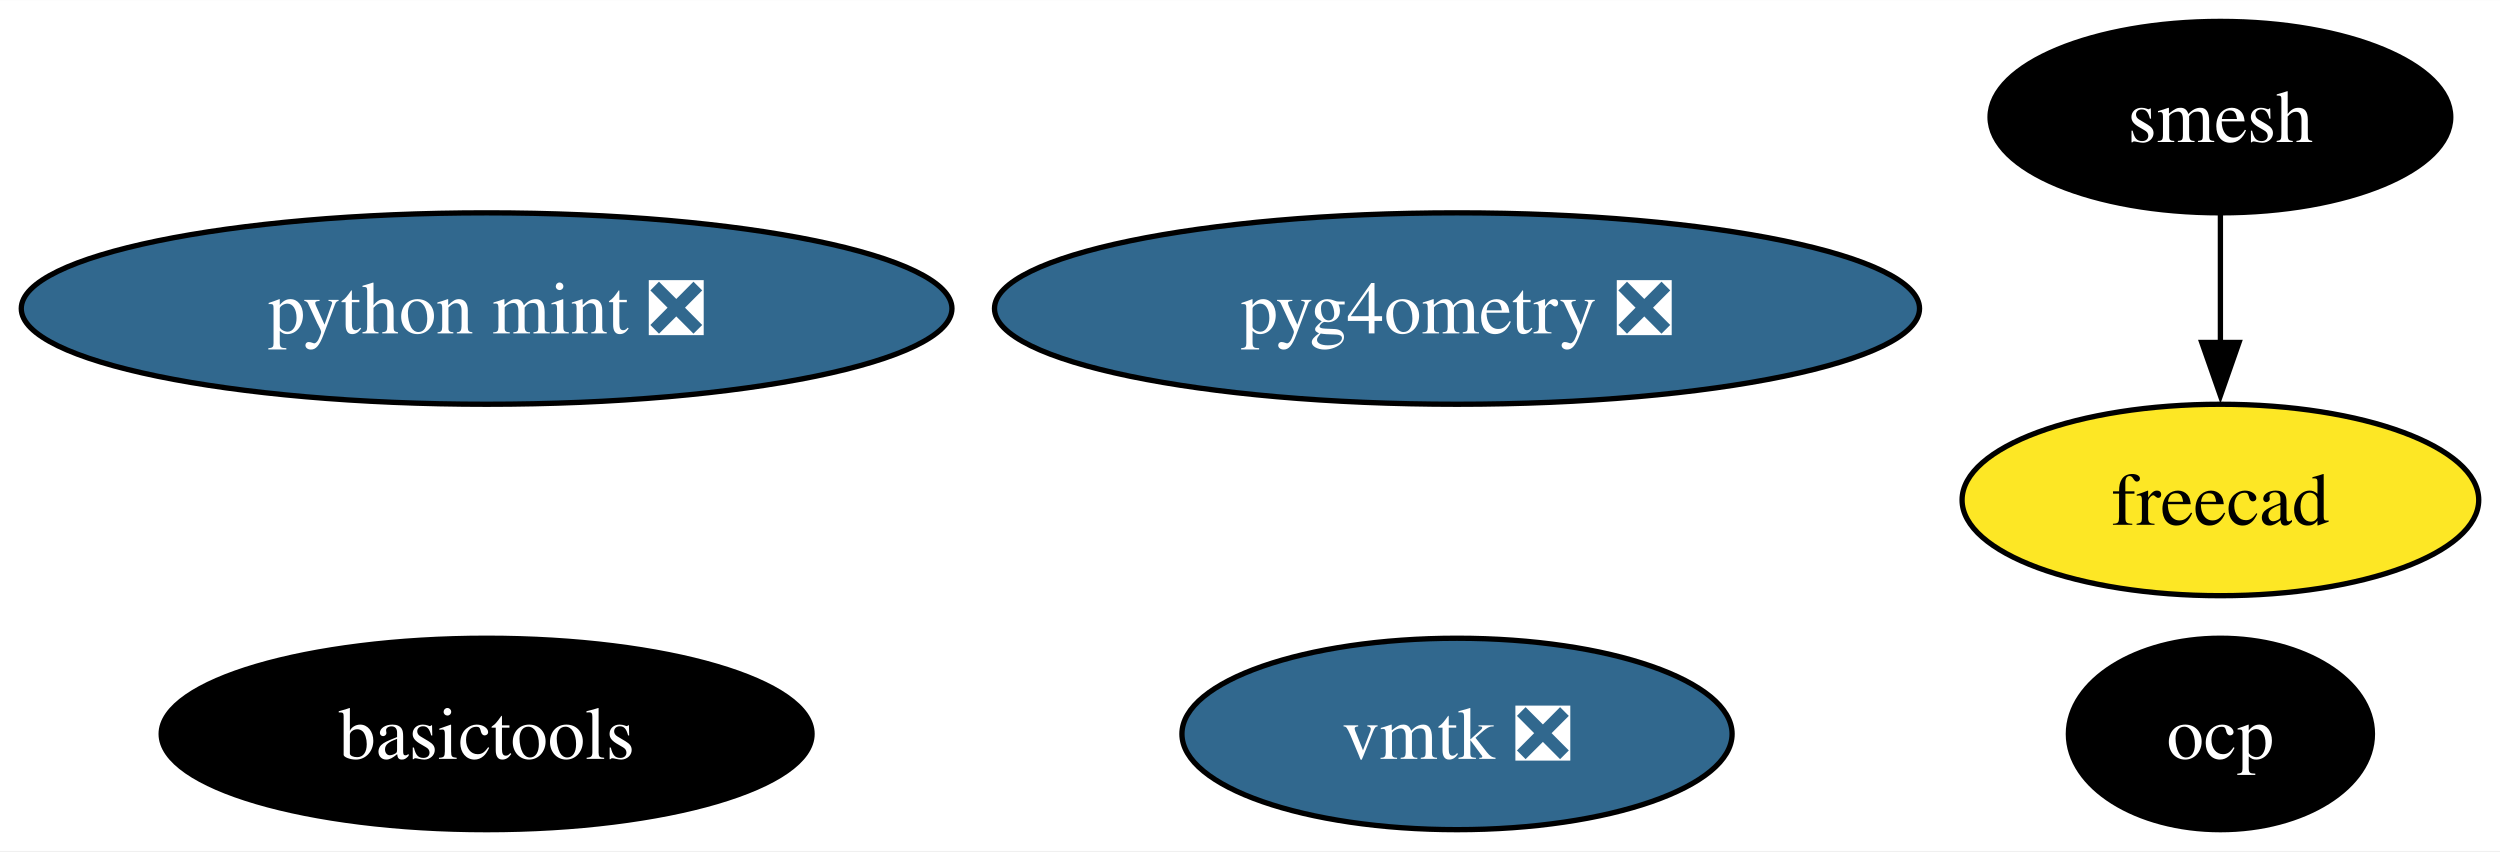
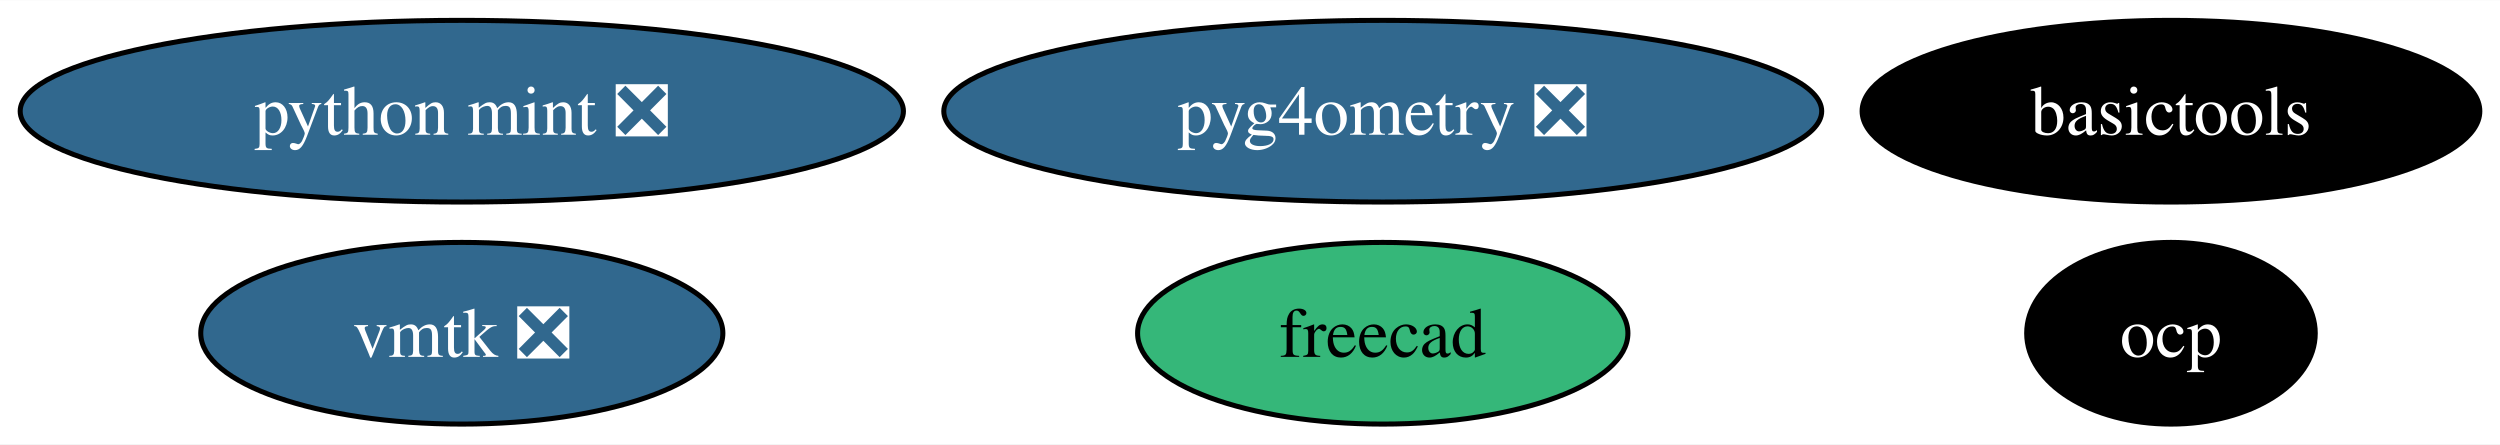
- <svg xmlns="http://www.w3.org/2000/svg" xmlns:xlink="http://www.w3.org/1999/xlink" width="470pt" height="160pt" viewBox="0.00 0.00 470.14 160.00">
-   <g id="graph0" class="graph" transform="scale(1 1) rotate(0) translate(4 156)">
-     <polygon fill="white" stroke="none" points="-4,4 -4,-156 466.14,-156 466.14,4 -4,4" />
+ <svg xmlns="http://www.w3.org/2000/svg" xmlns:xlink="http://www.w3.org/1999/xlink" width="495pt" height="88pt" viewBox="0.00 0.00 495.39 88.00">
+   <g id="graph0" class="graph" transform="scale(1 1) rotate(0) translate(4 84)">
+     <polygon fill="white" stroke="none" points="-4,4 -4,-84 491.39,-84 491.39,4 -4,4" />
    <g id="node1" class="node">
      <g id="a_node1">
-         <a xlink:href="https://github.com/conda-forge/smesh-feedstock" xlink:title="smesh">
-           <ellipse fill="#000000" stroke="black" cx="413.56" cy="-134" rx="43.32" ry="18" />
-           <text text-anchor="middle" x="413.56" y="-129.32" font-family="Times,serif" font-size="14.00" fill="white">smesh</text>
+         <a xlink:href="https://github.com/conda-forge/freecad-feedstock" xlink:title="freecad">
+           <ellipse fill="#35b779" stroke="black" cx="270" cy="-18" rx="48.58" ry="18" />
+           <text text-anchor="middle" x="270" y="-13.32" font-family="Times,serif" font-size="14.00">freecad</text>
        </a>
      </g>
    </g>
    <g id="node2" class="node">
      <g id="a_node2">
-         <a xlink:href="https://github.com/conda-forge/freecad-feedstock" xlink:title="freecad">
-           <ellipse fill="#fde725" stroke="black" cx="413.56" cy="-62" rx="48.58" ry="18" />
-           <text text-anchor="middle" x="413.56" y="-57.33" font-family="Times,serif" font-size="14.00">freecad</text>
+         <a xlink:href="https://github.com/conda-forge/basictools-feedstock" xlink:title="basictools">
+           <ellipse fill="#000000" stroke="black" cx="426.19" cy="-62" rx="61.2" ry="18" />
+           <text text-anchor="middle" x="426.19" y="-57.33" font-family="Times,serif" font-size="14.00" fill="white">basictools</text>
        </a>
      </g>
    </g>
-     <g id="edge1" class="edge">
-       <path fill="none" stroke="black" d="M413.56,-115.7C413.56,-108.41 413.56,-99.73 413.56,-91.54" />
-       <polygon fill="black" stroke="black" points="417.06,-91.62 413.56,-81.62 410.06,-91.62 417.06,-91.62" />
-     </g>
    <g id="node3" class="node">
      <g id="a_node3">
-         <a xlink:href="https://github.com/conda-forge/basictools-feedstock" xlink:title="basictools">
-           <ellipse fill="#000000" stroke="black" cx="87.51" cy="-18" rx="61.2" ry="18" />
-           <text text-anchor="middle" x="87.51" y="-13.32" font-family="Times,serif" font-size="14.00" fill="white">basictools</text>
+         <a xlink:href="https://github.com/conda-forge/python-mint-feedstock/pull/73" xlink:title="python mint ❎">
+           <ellipse fill="#31688e" stroke="black" cx="87.51" cy="-62" rx="87.51" ry="18" />
+           <text text-anchor="middle" x="87.51" y="-57.33" font-family="Times,serif" font-size="14.00" fill="white">python mint ❎</text>
        </a>
      </g>
    </g>
    <g id="node4" class="node">
      <g id="a_node4">
-         <a xlink:href="https://github.com/conda-forge/python-mint-feedstock/pull/73" xlink:title="python mint ❎">
-           <ellipse fill="#31688e" stroke="black" cx="87.51" cy="-98" rx="87.51" ry="18" />
-           <text text-anchor="middle" x="87.51" y="-93.33" font-family="Times,serif" font-size="14.00" fill="white">python mint ❎</text>
+         <a xlink:href="https://github.com/conda-forge/vmtk-feedstock/pull/28" xlink:title="vmtk ❎">
+           <ellipse fill="#31688e" stroke="black" cx="87.51" cy="-18" rx="51.73" ry="18" />
+           <text text-anchor="middle" x="87.51" y="-13.32" font-family="Times,serif" font-size="14.00" fill="white">vmtk ❎</text>
        </a>
      </g>
    </g>
    <g id="node5" class="node">
      <g id="a_node5">
-         <a xlink:href="https://github.com/conda-forge/vmtk-feedstock/pull/28" xlink:title="vmtk ❎">
-           <ellipse fill="#31688e" stroke="black" cx="270" cy="-18" rx="51.73" ry="18" />
-           <text text-anchor="middle" x="270" y="-13.32" font-family="Times,serif" font-size="14.00" fill="white">vmtk ❎</text>
+         <a xlink:href="https://github.com/conda-forge/ocp-feedstock" xlink:title="ocp">
+           <ellipse fill="#000000" stroke="black" cx="426.19" cy="-18" rx="28.59" ry="18" />
+           <text text-anchor="middle" x="426.19" y="-13.32" font-family="Times,serif" font-size="14.00" fill="white">ocp</text>
        </a>
      </g>
    </g>
    <g id="node6" class="node">
      <g id="a_node6">
-         <a xlink:href="https://github.com/conda-forge/ocp-feedstock" xlink:title="ocp">
-           <ellipse fill="#000000" stroke="black" cx="413.56" cy="-18" rx="28.59" ry="18" />
-           <text text-anchor="middle" x="413.56" y="-13.32" font-family="Times,serif" font-size="14.00" fill="white">ocp</text>
-         </a>
-       </g>
-     </g>
-     <g id="node7" class="node">
-       <g id="a_node7">
        <a xlink:href="https://github.com/conda-forge/pyg4ometry-feedstock/pull/17" xlink:title="pyg4ometry ❎">
-           <ellipse fill="#31688e" stroke="black" cx="270" cy="-98" rx="86.98" ry="18" />
-           <text text-anchor="middle" x="270" y="-93.33" font-family="Times,serif" font-size="14.00" fill="white">pyg4ometry ❎</text>
+           <ellipse fill="#31688e" stroke="black" cx="270" cy="-62" rx="86.98" ry="18" />
+           <text text-anchor="middle" x="270" y="-57.33" font-family="Times,serif" font-size="14.00" fill="white">pyg4ometry ❎</text>
        </a>
      </g>
    </g>
  </g>
</svg>
